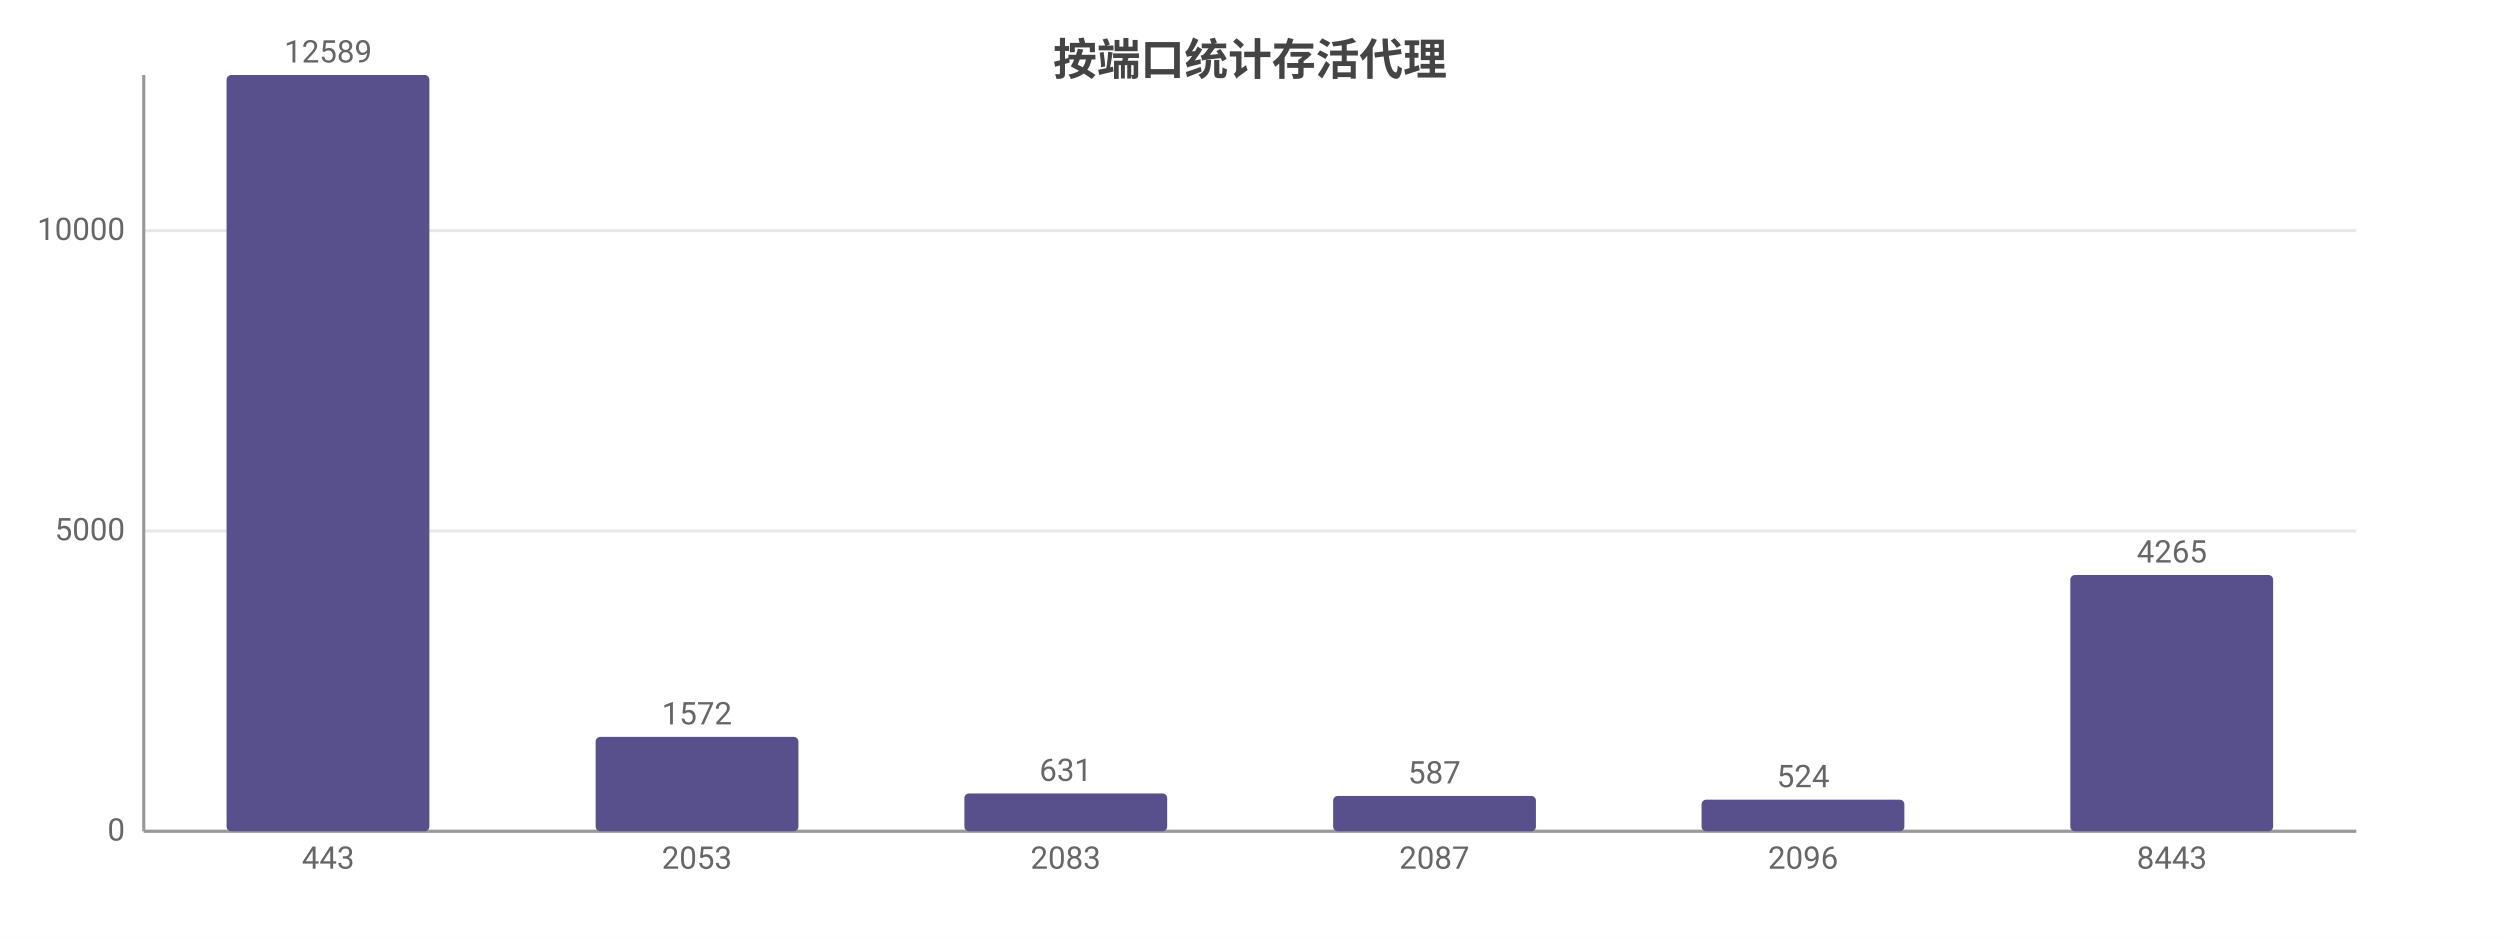
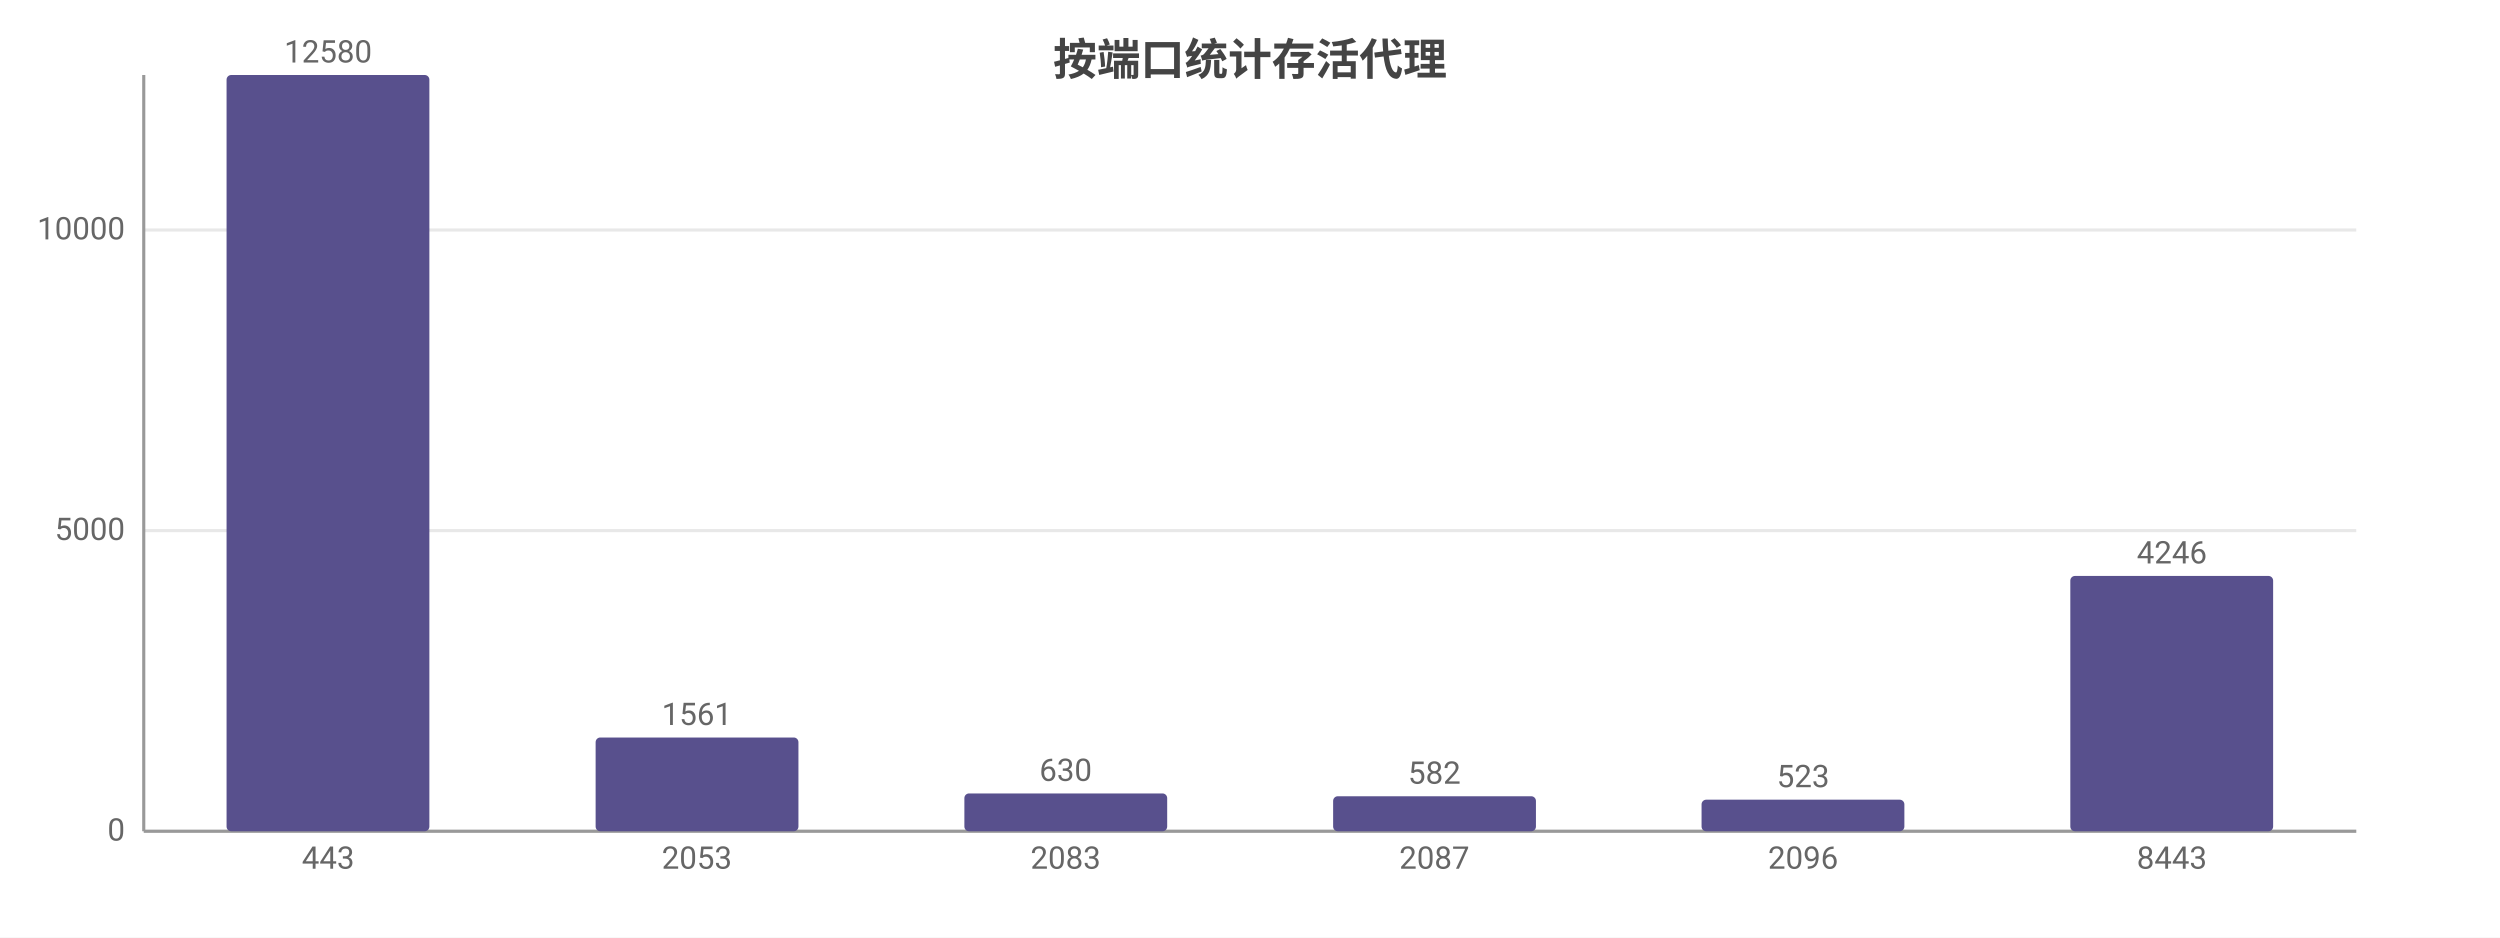
<svg xmlns="http://www.w3.org/2000/svg" width="800" height="300" viewBox="0 0 800 300">
  <rect width="800" height="300" fill="#ffffff" />
  <style>text{font-family:system-ui,-apple-system,'Segoe UI',Roboto,'PingFang SC','Microsoft YaHei','Noto Sans CJK SC',sans-serif}.g{stroke:#e8e8e8;stroke-width:1}.a{stroke:#999;stroke-width:1}.t{font-size:10px;fill:#666}.m{font-size:10px;text-anchor:middle;fill:#666}.e{font-size:10px;text-anchor:end;fill:#666}.l{font-size:11px;fill:#333}.tt{font-size:14px;font-weight:600;text-anchor:middle;fill:#444}.em{font-size:13px;text-anchor:middle;fill:#999}</style>
  <text class="tt" x="400.0" y="24">按端口统计存活代理</text>
  <line class="g" x1="46" y1="266" x2="754" y2="266" />
  <text class="e" x="40" y="269">0</text>
-   <line class="g" x1="46" y1="169.9" x2="754" y2="169.9" />
-   <text class="e" x="40" y="172.9">5000</text>
-   <line class="g" x1="46" y1="73.8" x2="754" y2="73.8" />
-   <text class="e" x="40" y="76.8">10000</text>
+   <line class="g" x1="46" y1="169.8" x2="754" y2="169.8" />
+   <text class="e" x="40" y="172.8">5000</text>
+   <line class="g" x1="46" y1="73.6" x2="754" y2="73.6" />
+   <text class="e" x="40" y="76.6">10000</text>
  <line class="a" x1="46" y1="24" x2="46" y2="266" />
  <line class="a" x1="46" y1="266" x2="754" y2="266" />
  <rect x="72.5" y="24" width="64.9" height="242" fill="#58508d" rx="1.5" />
-   <text class="m" x="105" y="20">12589</text>
+   <text class="m" x="105" y="20">12580</text>
  <text class="m" x="105" y="278">443</text>
-   <rect x="190.6" y="235.8" width="64.9" height="30.2" fill="#58508d" rx="1.5" />
-   <text class="m" x="223" y="231.8">1572</text>
+   <rect x="190.6" y="236.0" width="64.9" height="30.0" fill="#58508d" rx="1.5" />
+   <text class="m" x="223" y="232.0">1561</text>
  <text class="m" x="223" y="278">2053</text>
  <rect x="308.6" y="253.9" width="64.9" height="12.1" fill="#58508d" rx="1.5" />
-   <text class="m" x="341" y="249.9">631</text>
+   <text class="m" x="341" y="249.9">630</text>
  <text class="m" x="341" y="278">2083</text>
-   <rect x="426.6" y="254.7" width="64.9" height="11.3" fill="#58508d" rx="1.5" />
-   <text class="m" x="459" y="250.7">587</text>
+   <rect x="426.6" y="254.8" width="64.9" height="11.2" fill="#58508d" rx="1.5" />
+   <text class="m" x="459" y="250.8">582</text>
  <text class="m" x="459" y="278">2087</text>
  <rect x="544.5" y="255.9" width="64.9" height="10.1" fill="#58508d" rx="1.5" />
-   <text class="m" x="577" y="251.9">524</text>
+   <text class="m" x="577" y="251.9">523</text>
  <text class="m" x="577" y="278">2096</text>
-   <rect x="662.5" y="184.0" width="64.9" height="82.0" fill="#58508d" rx="1.5" />
-   <text class="m" x="695" y="180.0">4265</text>
+   <rect x="662.5" y="184.3" width="64.9" height="81.7" fill="#58508d" rx="1.5" />
+   <text class="m" x="695" y="180.3">4246</text>
  <text class="m" x="695" y="278">8443</text>
</svg>
